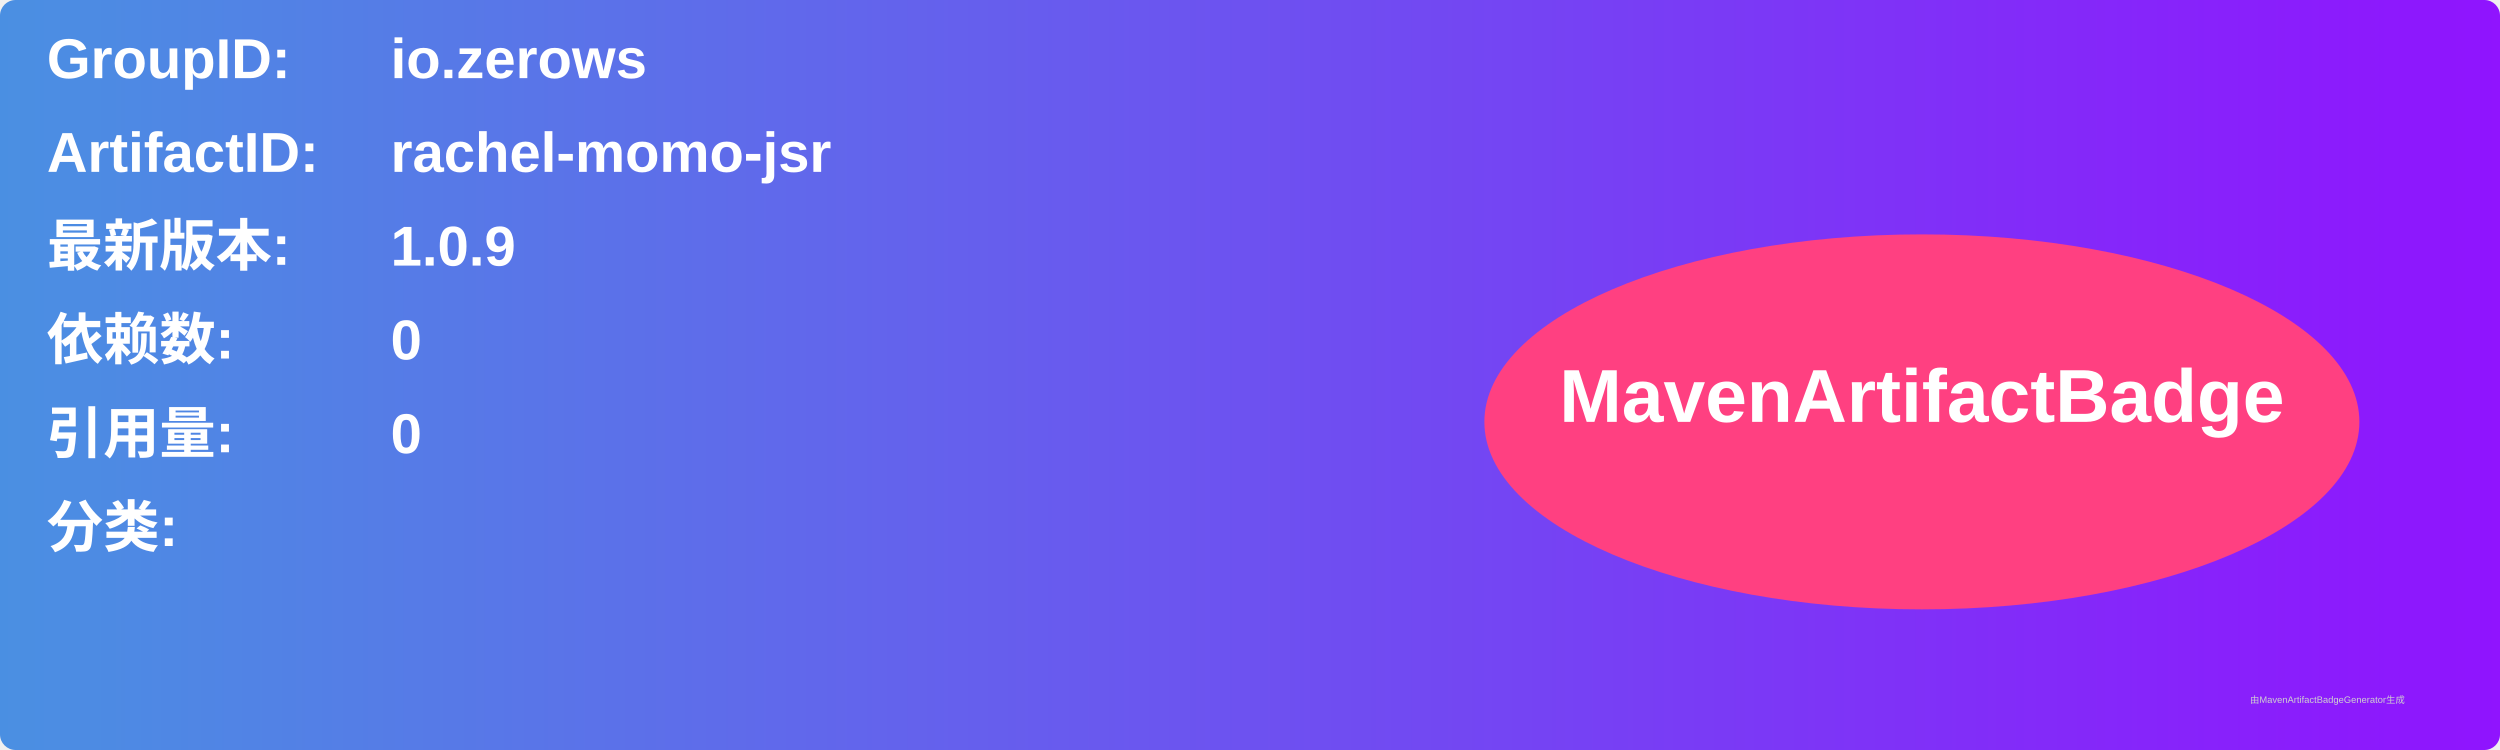
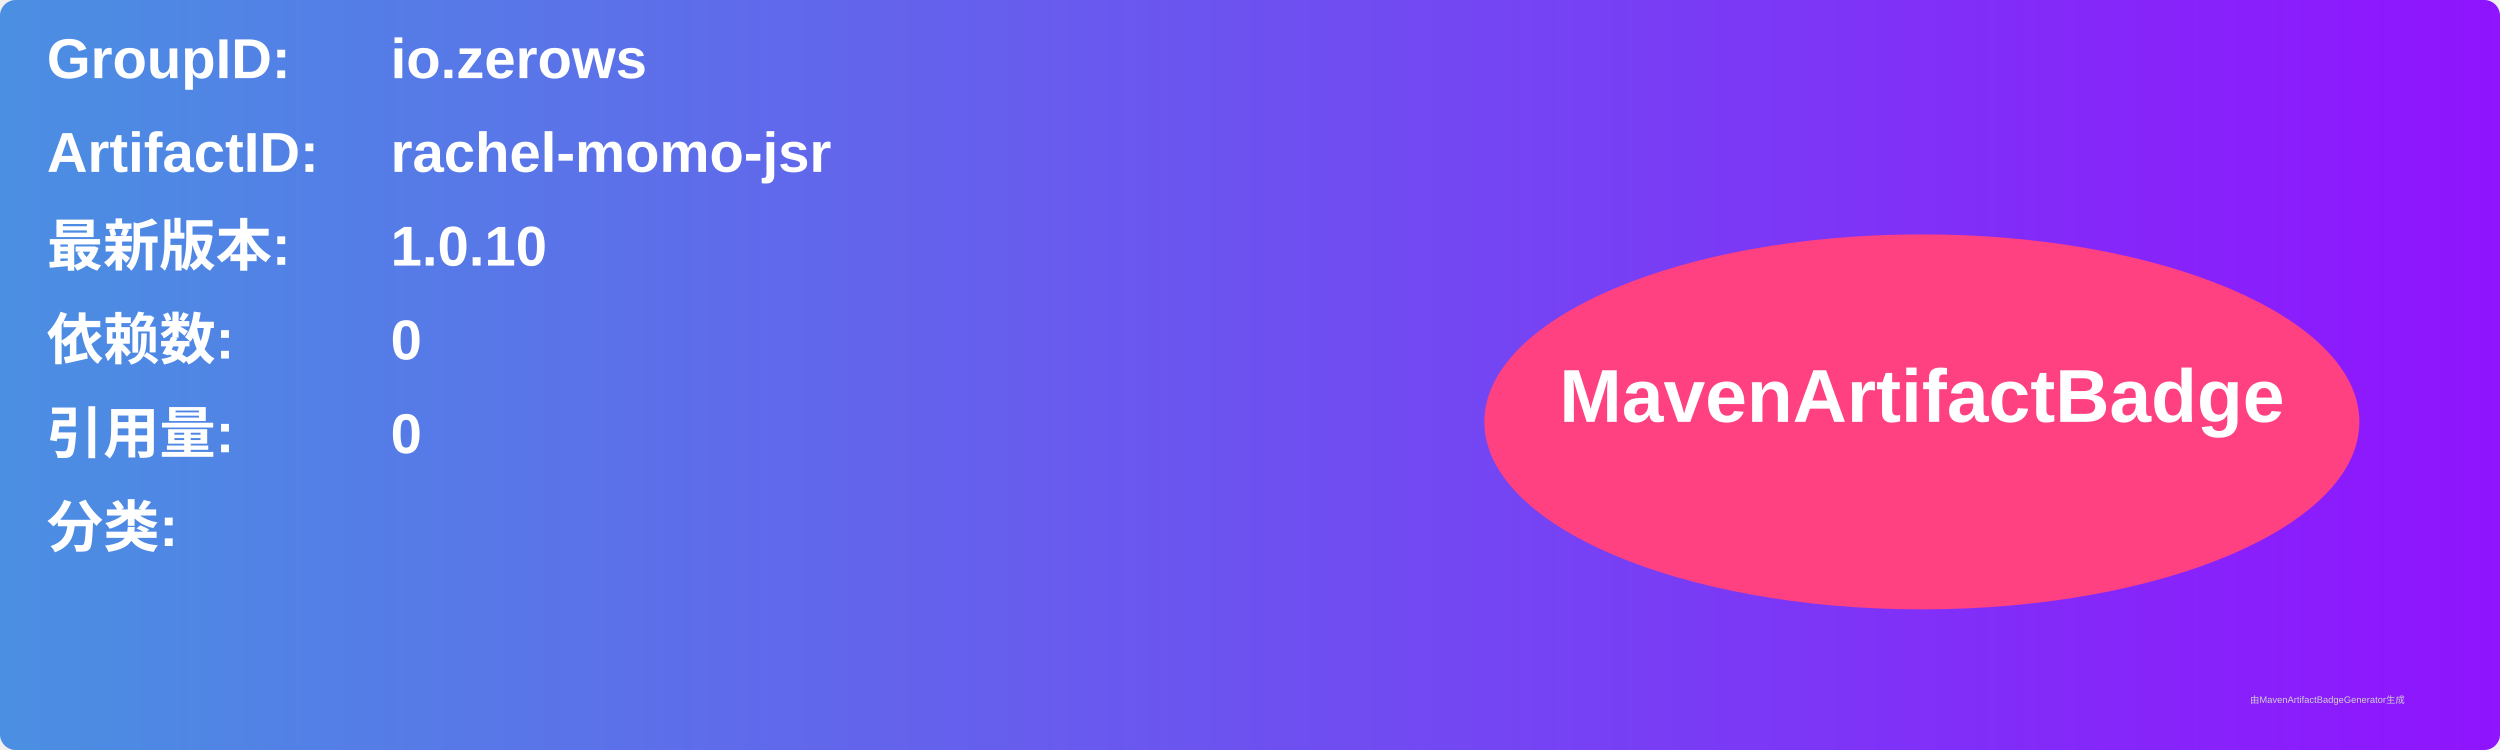
<svg xmlns="http://www.w3.org/2000/svg" width="800" height="240" viewBox="0 0 800 240">
  <linearGradient id="grad" x1="0%" y1="0%" x2="100%" y2="0%">
    <stop offset="0%" stop-color="#4a90e2" />
    <stop offset="100%" stop-color="#9013fe" />
  </linearGradient>
  <rect width="100%" height="100%" rx="5" ry="5" fill="url(#grad)" />
  <g transform="translate(15, 15)">
    <text x="0" y="10" font-family="Arial" font-size="18" fill="white" font-weight="bold" width="260">GroupID:</text>
    <text x="110" y="10" font-family="Arial" font-size="18" fill="white" font-weight="bold" width="460">io.zerows</text>
    <text x="0" y="40" font-family="Arial" font-size="18" fill="white" font-weight="bold" width="260">ArtifactID:</text>
    <text x="110" y="40" font-family="Arial" font-size="18" fill="white" font-weight="bold" width="460">rachel-momo-jsr</text>
    <text x="0" y="70" font-family="Arial" font-size="18" fill="white" font-weight="bold">最新版本:</text>
    <text x="110" y="70" font-family="Arial" font-size="18" fill="white" font-weight="bold">
-       <tspan font-weight="bold">1.0.9</tspan>
+       <tspan font-weight="bold">1.0.10</tspan>
    </text>
    <text x="0" y="100" font-family="Arial" font-size="18" fill="white" font-weight="bold">依赖数: </text>
    <text x="110" y="100" font-family="Arial" font-size="18" fill="white">
      <tspan font-weight="bold">0</tspan>
    </text>
    <text x="0" y="130" font-family="Arial" font-size="18" fill="white" font-weight="bold">引用量: </text>
    <text x="110" y="130" font-family="Arial" font-size="18" fill="white">
      <tspan font-weight="bold">0</tspan>
    </text>
    <text x="0" y="160" font-family="Arial" font-size="18" fill="white" font-weight="bold">分类:</text>
    <text x="10" y="190" font-family="Arial" font-size="10" fill="white">
      <tspan font-weight="bold" />
    </text>
    <ellipse cx="600" cy="120" rx="140" ry="60" fill="#ff4081" />
    <text x="600" y="120" text-anchor="middle" font-family="Arial" font-size="24" fill="white" font-weight="bold">MavenArtifactBadge</text>
  </g>
  <text x="720" y="225" font-family="Arial" font-size="3" fill="#d0d0d0">由MavenArtifactBadgeGenerator生成</text>
</svg>
